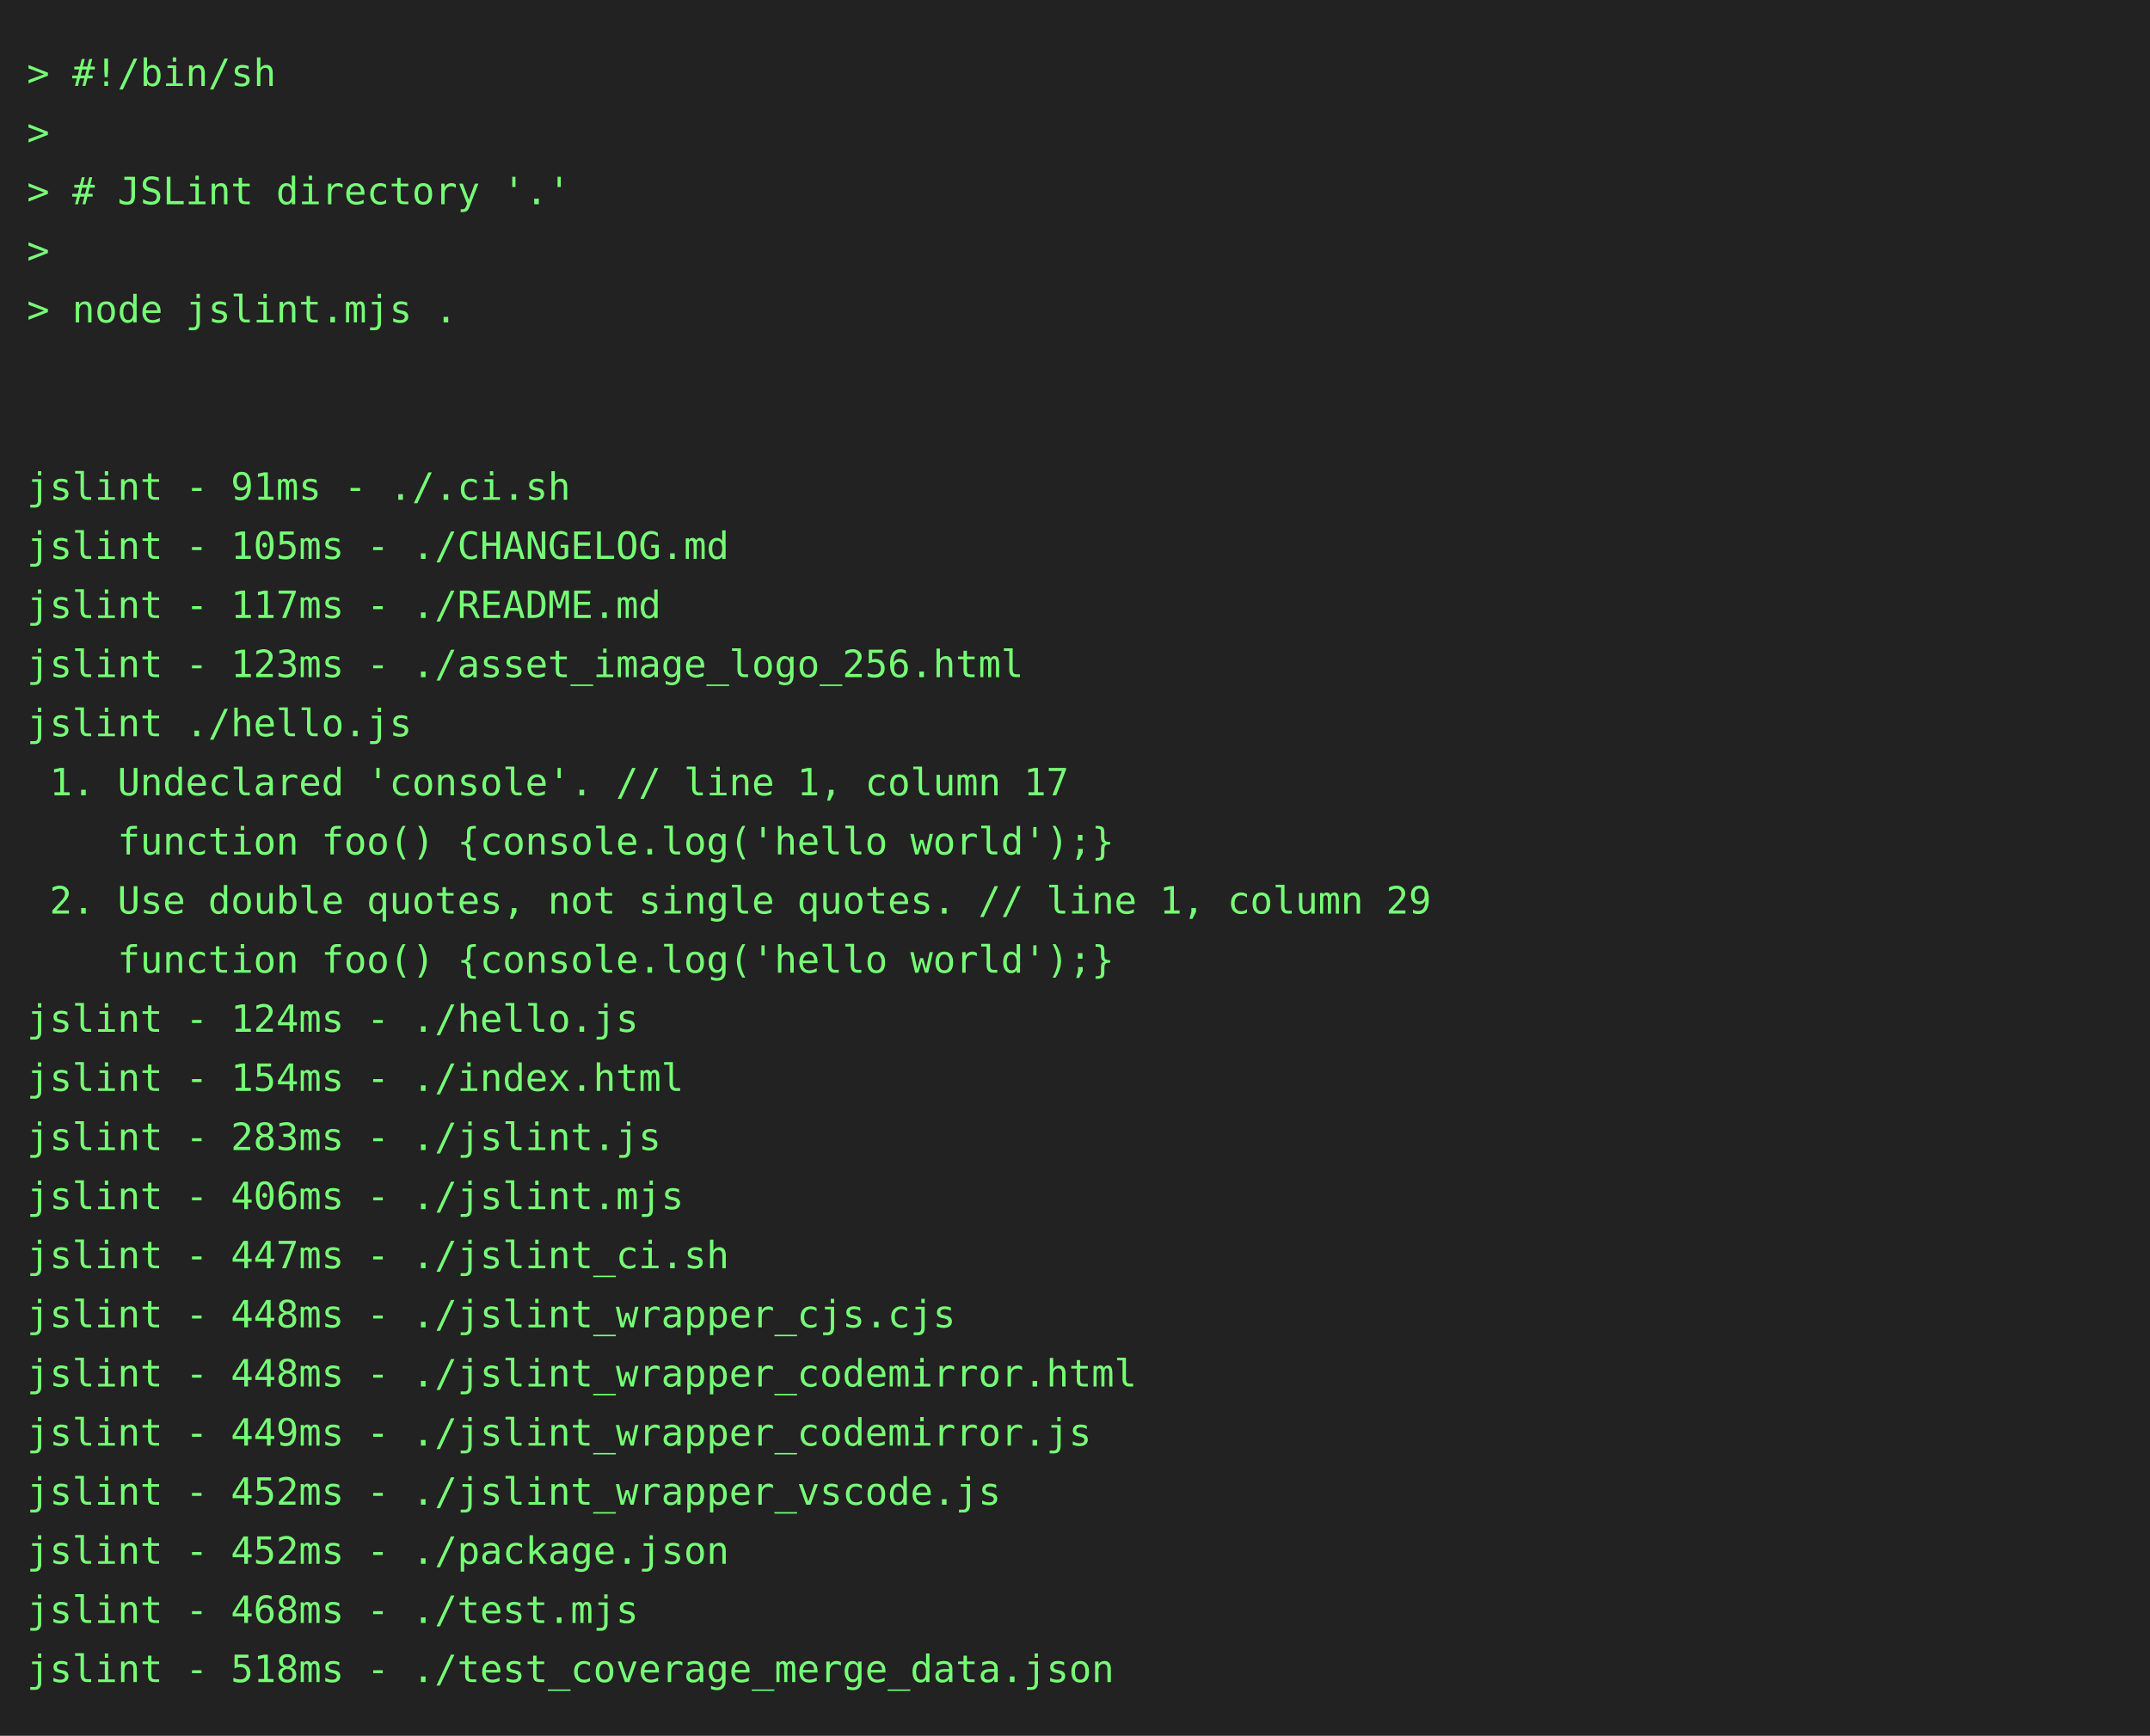
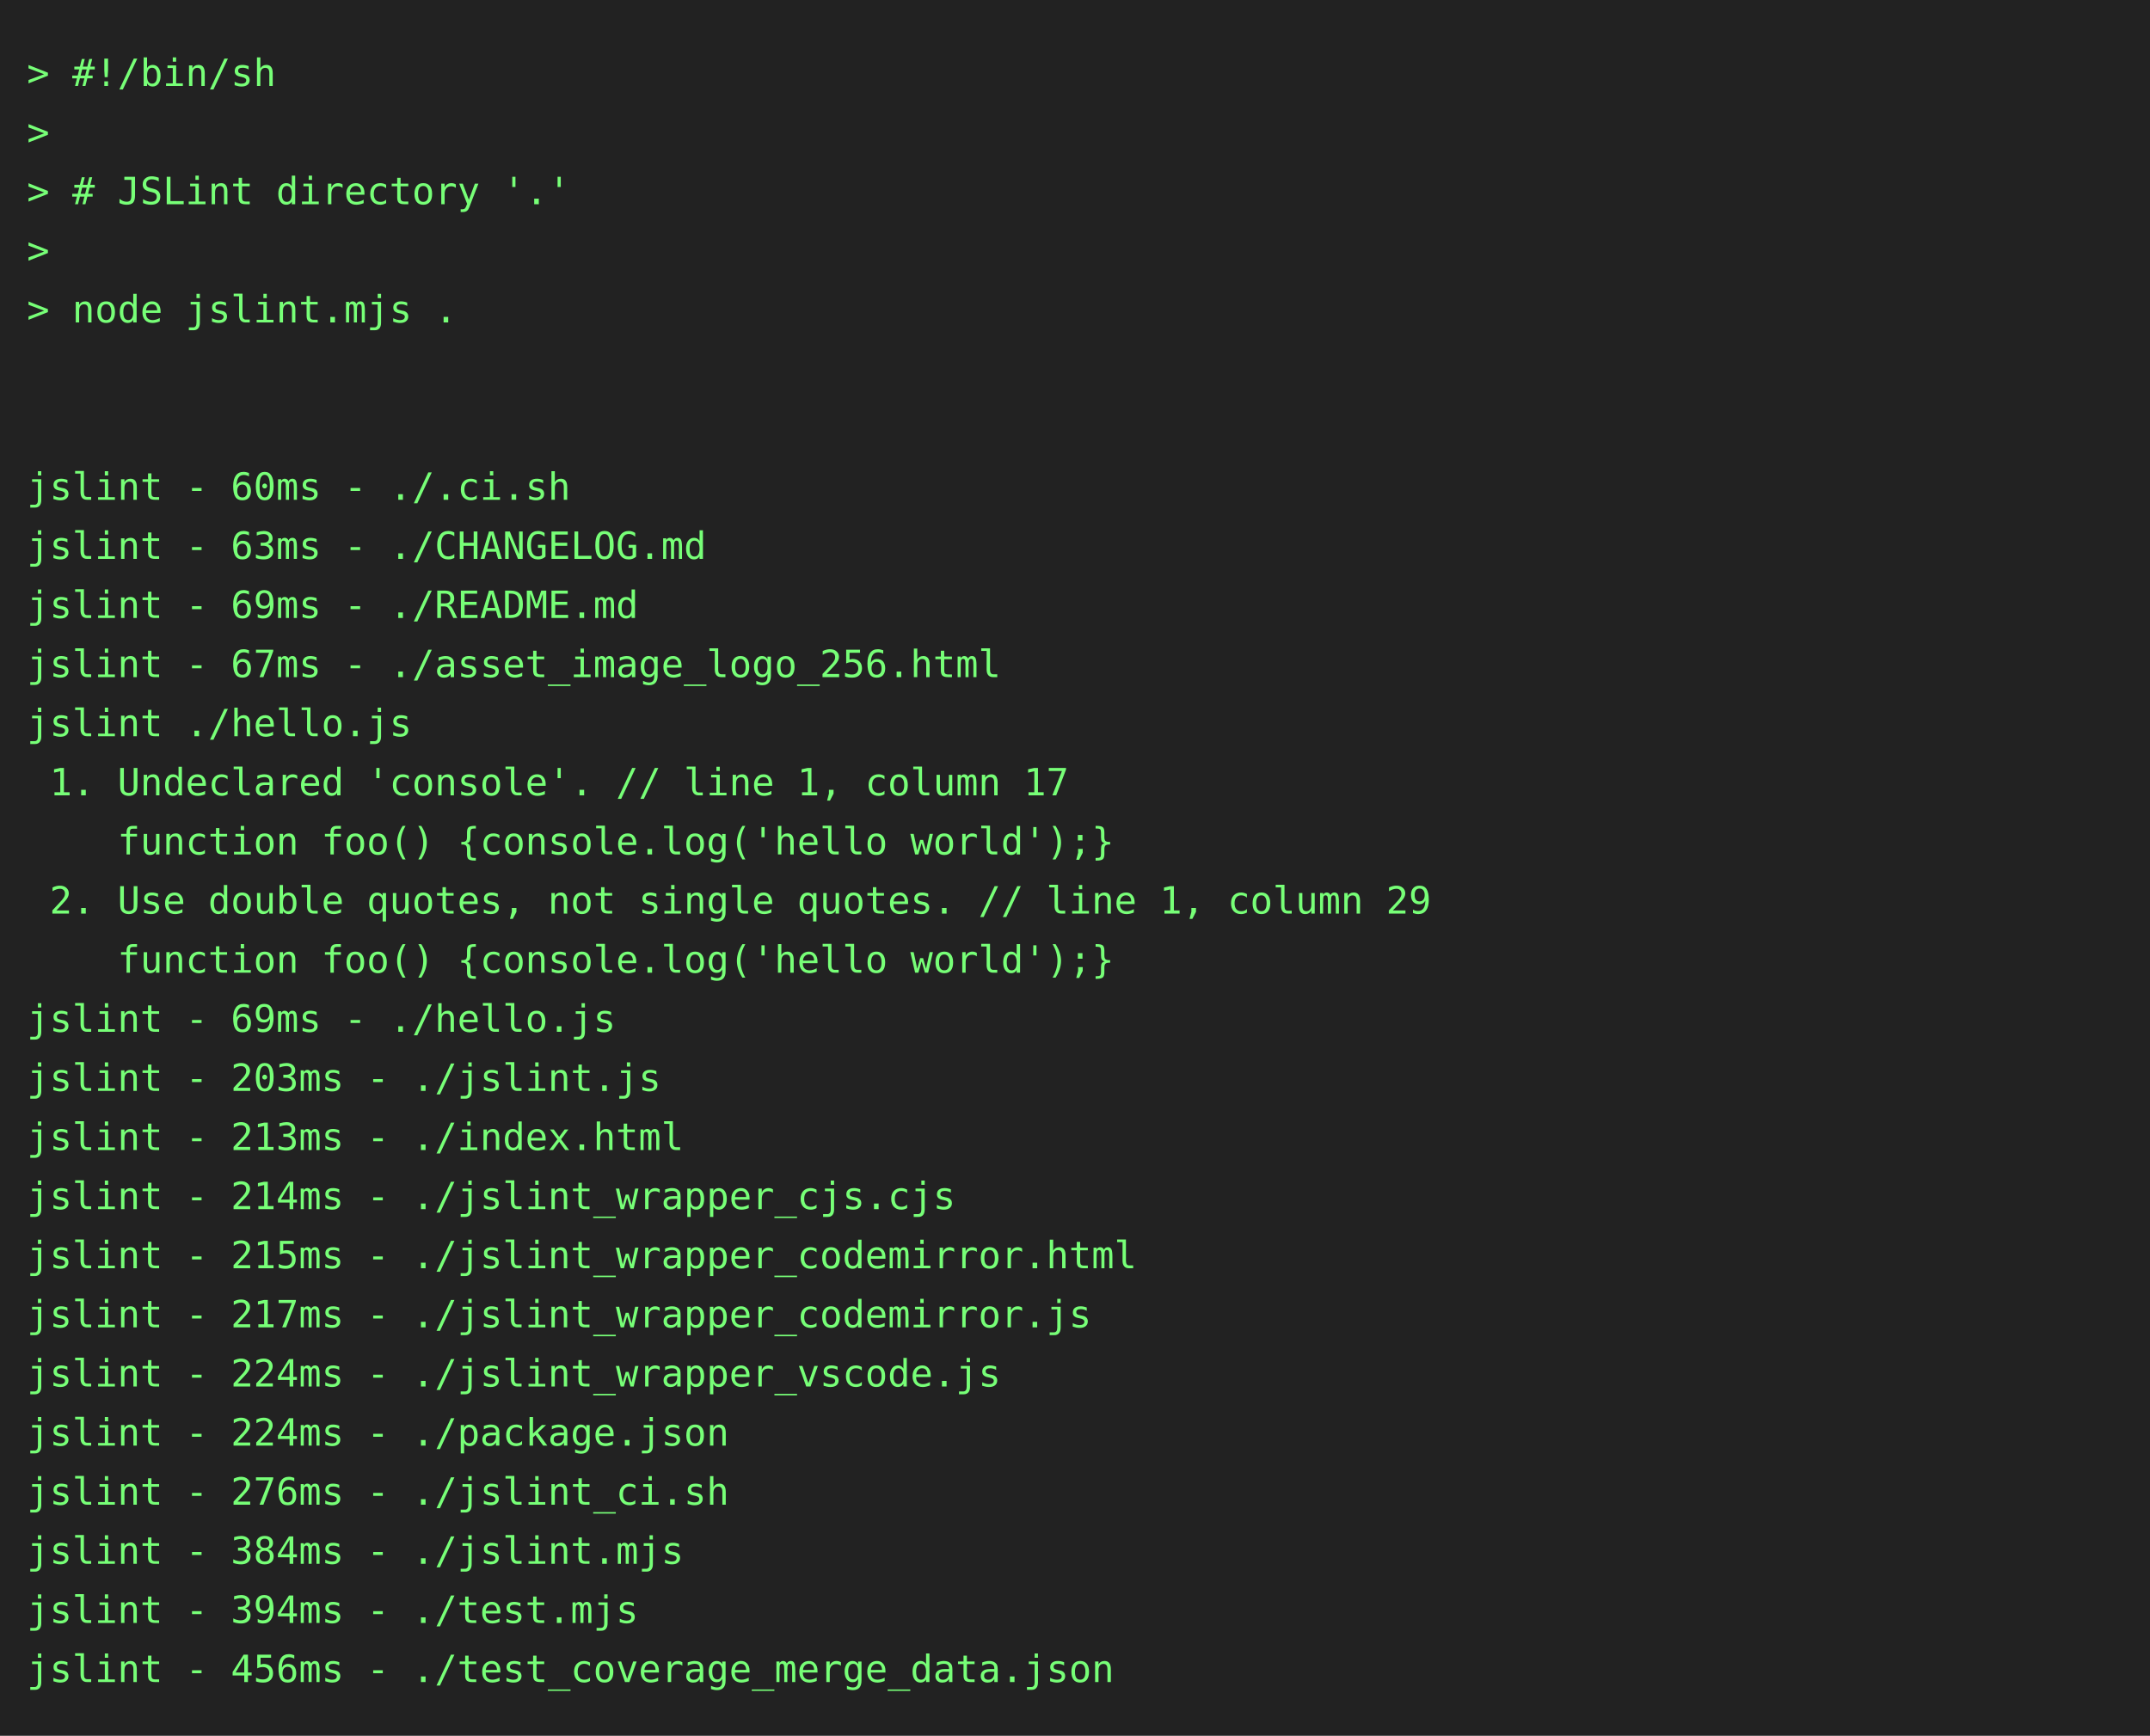
<svg xmlns="http://www.w3.org/2000/svg" height="646" width="800">
  <rect height="646" fill="#222" width="800" />
  <text fill="#7f7" font-family="consolas, menlo, monospace" font-size="14" xml:space="preserve">
    <tspan lengthAdjust="spacingAndGlyphs" textLength="768" x="10" y="32">&gt; #!/bin/sh                                                                                      </tspan>
    <tspan lengthAdjust="spacingAndGlyphs" textLength="768" x="10" y="54">&gt;                                                                                                </tspan>
    <tspan lengthAdjust="spacingAndGlyphs" textLength="768" x="10" y="76">&gt; # JSLint directory '.'                                                                         </tspan>
    <tspan lengthAdjust="spacingAndGlyphs" textLength="768" x="10" y="98">&gt;                                                                                                </tspan>
    <tspan lengthAdjust="spacingAndGlyphs" textLength="768" x="10" y="120">&gt; node jslint.mjs .                                                                              </tspan>
    <tspan lengthAdjust="spacingAndGlyphs" textLength="768" x="10" y="142">                                                                                                 </tspan>
    <tspan lengthAdjust="spacingAndGlyphs" textLength="768" x="10" y="164">                                                                                                 </tspan>
-     <tspan lengthAdjust="spacingAndGlyphs" textLength="768" x="10" y="186">jslint - 91ms - ./.ci.sh                                                                         </tspan>
-     <tspan lengthAdjust="spacingAndGlyphs" textLength="768" x="10" y="208">jslint - 105ms - ./CHANGELOG.md                                                                  </tspan>
-     <tspan lengthAdjust="spacingAndGlyphs" textLength="768" x="10" y="230">jslint - 117ms - ./README.md                                                                     </tspan>
-     <tspan lengthAdjust="spacingAndGlyphs" textLength="768" x="10" y="252">jslint - 123ms - ./asset_image_logo_256.html                                                     </tspan>
+     <tspan lengthAdjust="spacingAndGlyphs" textLength="768" x="10" y="186">jslint - 60ms - ./.ci.sh                                                                         </tspan>
+     <tspan lengthAdjust="spacingAndGlyphs" textLength="768" x="10" y="208">jslint - 63ms - ./CHANGELOG.md                                                                   </tspan>
+     <tspan lengthAdjust="spacingAndGlyphs" textLength="768" x="10" y="230">jslint - 69ms - ./README.md                                                                      </tspan>
+     <tspan lengthAdjust="spacingAndGlyphs" textLength="768" x="10" y="252">jslint - 67ms - ./asset_image_logo_256.html                                                      </tspan>
    <tspan lengthAdjust="spacingAndGlyphs" textLength="768" x="10" y="274">jslint ./hello.js                                                                                </tspan>
    <tspan lengthAdjust="spacingAndGlyphs" textLength="768" x="10" y="296"> 1. Undeclared 'console'. // line 1, column 17                                                   </tspan>
    <tspan lengthAdjust="spacingAndGlyphs" textLength="768" x="10" y="318">    function foo() {console.log('hello world');}                                                 </tspan>
    <tspan lengthAdjust="spacingAndGlyphs" textLength="768" x="10" y="340"> 2. Use double quotes, not single quotes. // line 1, column 29                                   </tspan>
    <tspan lengthAdjust="spacingAndGlyphs" textLength="768" x="10" y="362">    function foo() {console.log('hello world');}                                                 </tspan>
-     <tspan lengthAdjust="spacingAndGlyphs" textLength="768" x="10" y="384">jslint - 124ms - ./hello.js                                                                      </tspan>
-     <tspan lengthAdjust="spacingAndGlyphs" textLength="768" x="10" y="406">jslint - 154ms - ./index.html                                                                    </tspan>
-     <tspan lengthAdjust="spacingAndGlyphs" textLength="768" x="10" y="428">jslint - 283ms - ./jslint.js                                                                     </tspan>
-     <tspan lengthAdjust="spacingAndGlyphs" textLength="768" x="10" y="450">jslint - 406ms - ./jslint.mjs                                                                    </tspan>
-     <tspan lengthAdjust="spacingAndGlyphs" textLength="768" x="10" y="472">jslint - 447ms - ./jslint_ci.sh                                                                  </tspan>
-     <tspan lengthAdjust="spacingAndGlyphs" textLength="768" x="10" y="494">jslint - 448ms - ./jslint_wrapper_cjs.cjs                                                        </tspan>
-     <tspan lengthAdjust="spacingAndGlyphs" textLength="768" x="10" y="516">jslint - 448ms - ./jslint_wrapper_codemirror.html                                                </tspan>
-     <tspan lengthAdjust="spacingAndGlyphs" textLength="768" x="10" y="538">jslint - 449ms - ./jslint_wrapper_codemirror.js                                                  </tspan>
-     <tspan lengthAdjust="spacingAndGlyphs" textLength="768" x="10" y="560">jslint - 452ms - ./jslint_wrapper_vscode.js                                                      </tspan>
-     <tspan lengthAdjust="spacingAndGlyphs" textLength="768" x="10" y="582">jslint - 452ms - ./package.json                                                                  </tspan>
-     <tspan lengthAdjust="spacingAndGlyphs" textLength="768" x="10" y="604">jslint - 468ms - ./test.mjs                                                                      </tspan>
-     <tspan lengthAdjust="spacingAndGlyphs" textLength="768" x="10" y="626">jslint - 518ms - ./test_coverage_merge_data.json                                                 </tspan>
+     <tspan lengthAdjust="spacingAndGlyphs" textLength="768" x="10" y="384">jslint - 69ms - ./hello.js                                                                       </tspan>
+     <tspan lengthAdjust="spacingAndGlyphs" textLength="768" x="10" y="406">jslint - 203ms - ./jslint.js                                                                     </tspan>
+     <tspan lengthAdjust="spacingAndGlyphs" textLength="768" x="10" y="428">jslint - 213ms - ./index.html                                                                    </tspan>
+     <tspan lengthAdjust="spacingAndGlyphs" textLength="768" x="10" y="450">jslint - 214ms - ./jslint_wrapper_cjs.cjs                                                        </tspan>
+     <tspan lengthAdjust="spacingAndGlyphs" textLength="768" x="10" y="472">jslint - 215ms - ./jslint_wrapper_codemirror.html                                                </tspan>
+     <tspan lengthAdjust="spacingAndGlyphs" textLength="768" x="10" y="494">jslint - 217ms - ./jslint_wrapper_codemirror.js                                                  </tspan>
+     <tspan lengthAdjust="spacingAndGlyphs" textLength="768" x="10" y="516">jslint - 224ms - ./jslint_wrapper_vscode.js                                                      </tspan>
+     <tspan lengthAdjust="spacingAndGlyphs" textLength="768" x="10" y="538">jslint - 224ms - ./package.json                                                                  </tspan>
+     <tspan lengthAdjust="spacingAndGlyphs" textLength="768" x="10" y="560">jslint - 276ms - ./jslint_ci.sh                                                                  </tspan>
+     <tspan lengthAdjust="spacingAndGlyphs" textLength="768" x="10" y="582">jslint - 384ms - ./jslint.mjs                                                                    </tspan>
+     <tspan lengthAdjust="spacingAndGlyphs" textLength="768" x="10" y="604">jslint - 394ms - ./test.mjs                                                                      </tspan>
+     <tspan lengthAdjust="spacingAndGlyphs" textLength="768" x="10" y="626">jslint - 456ms - ./test_coverage_merge_data.json                                                 </tspan>
  </text>
</svg>
